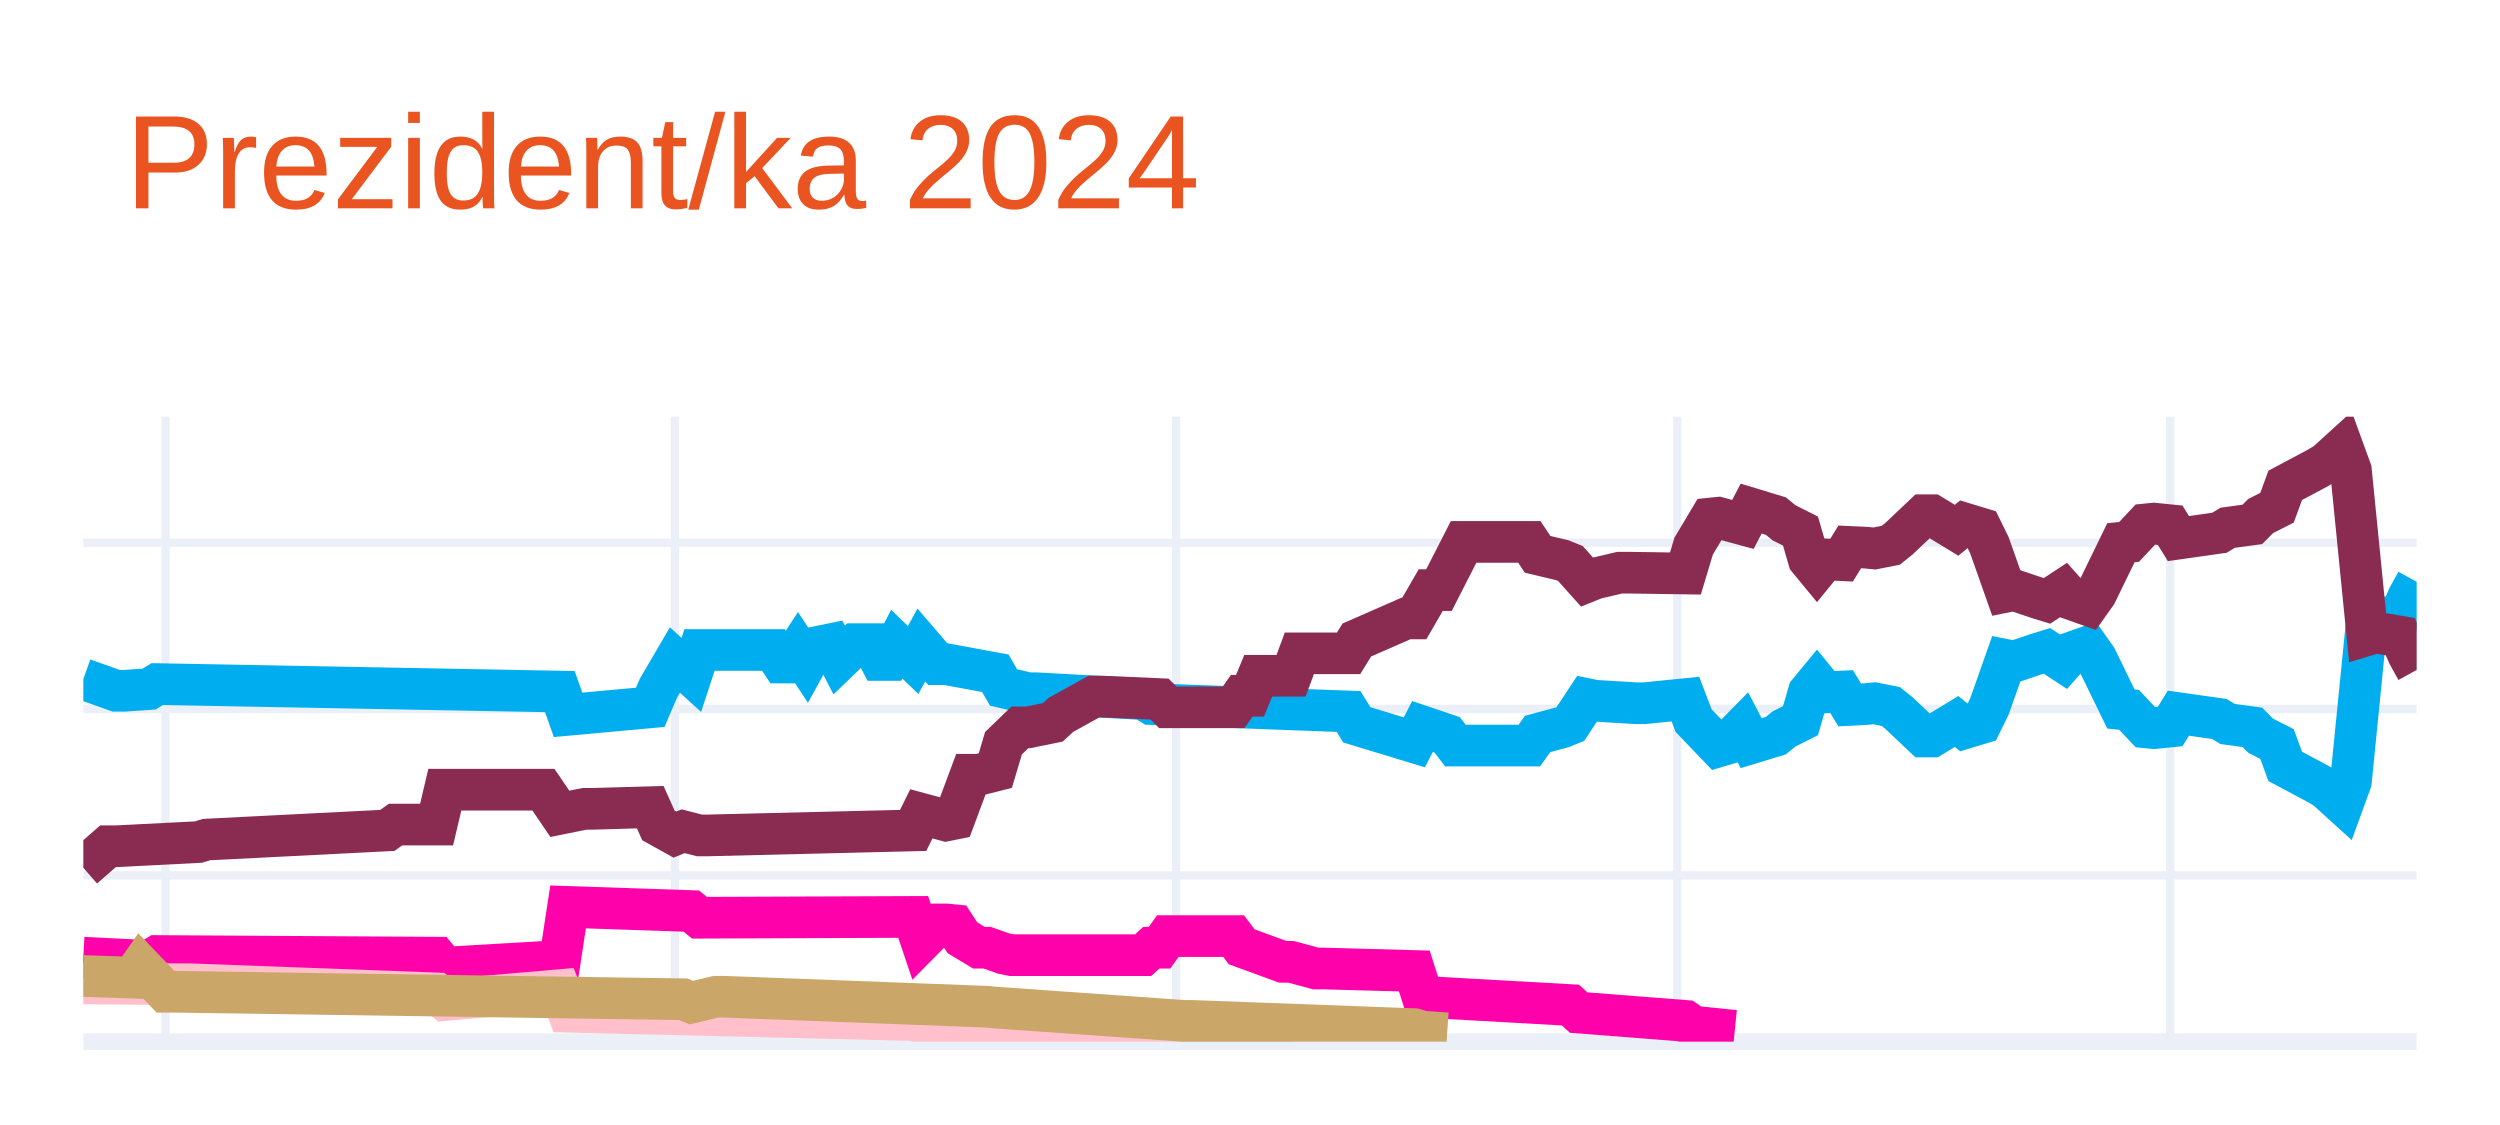
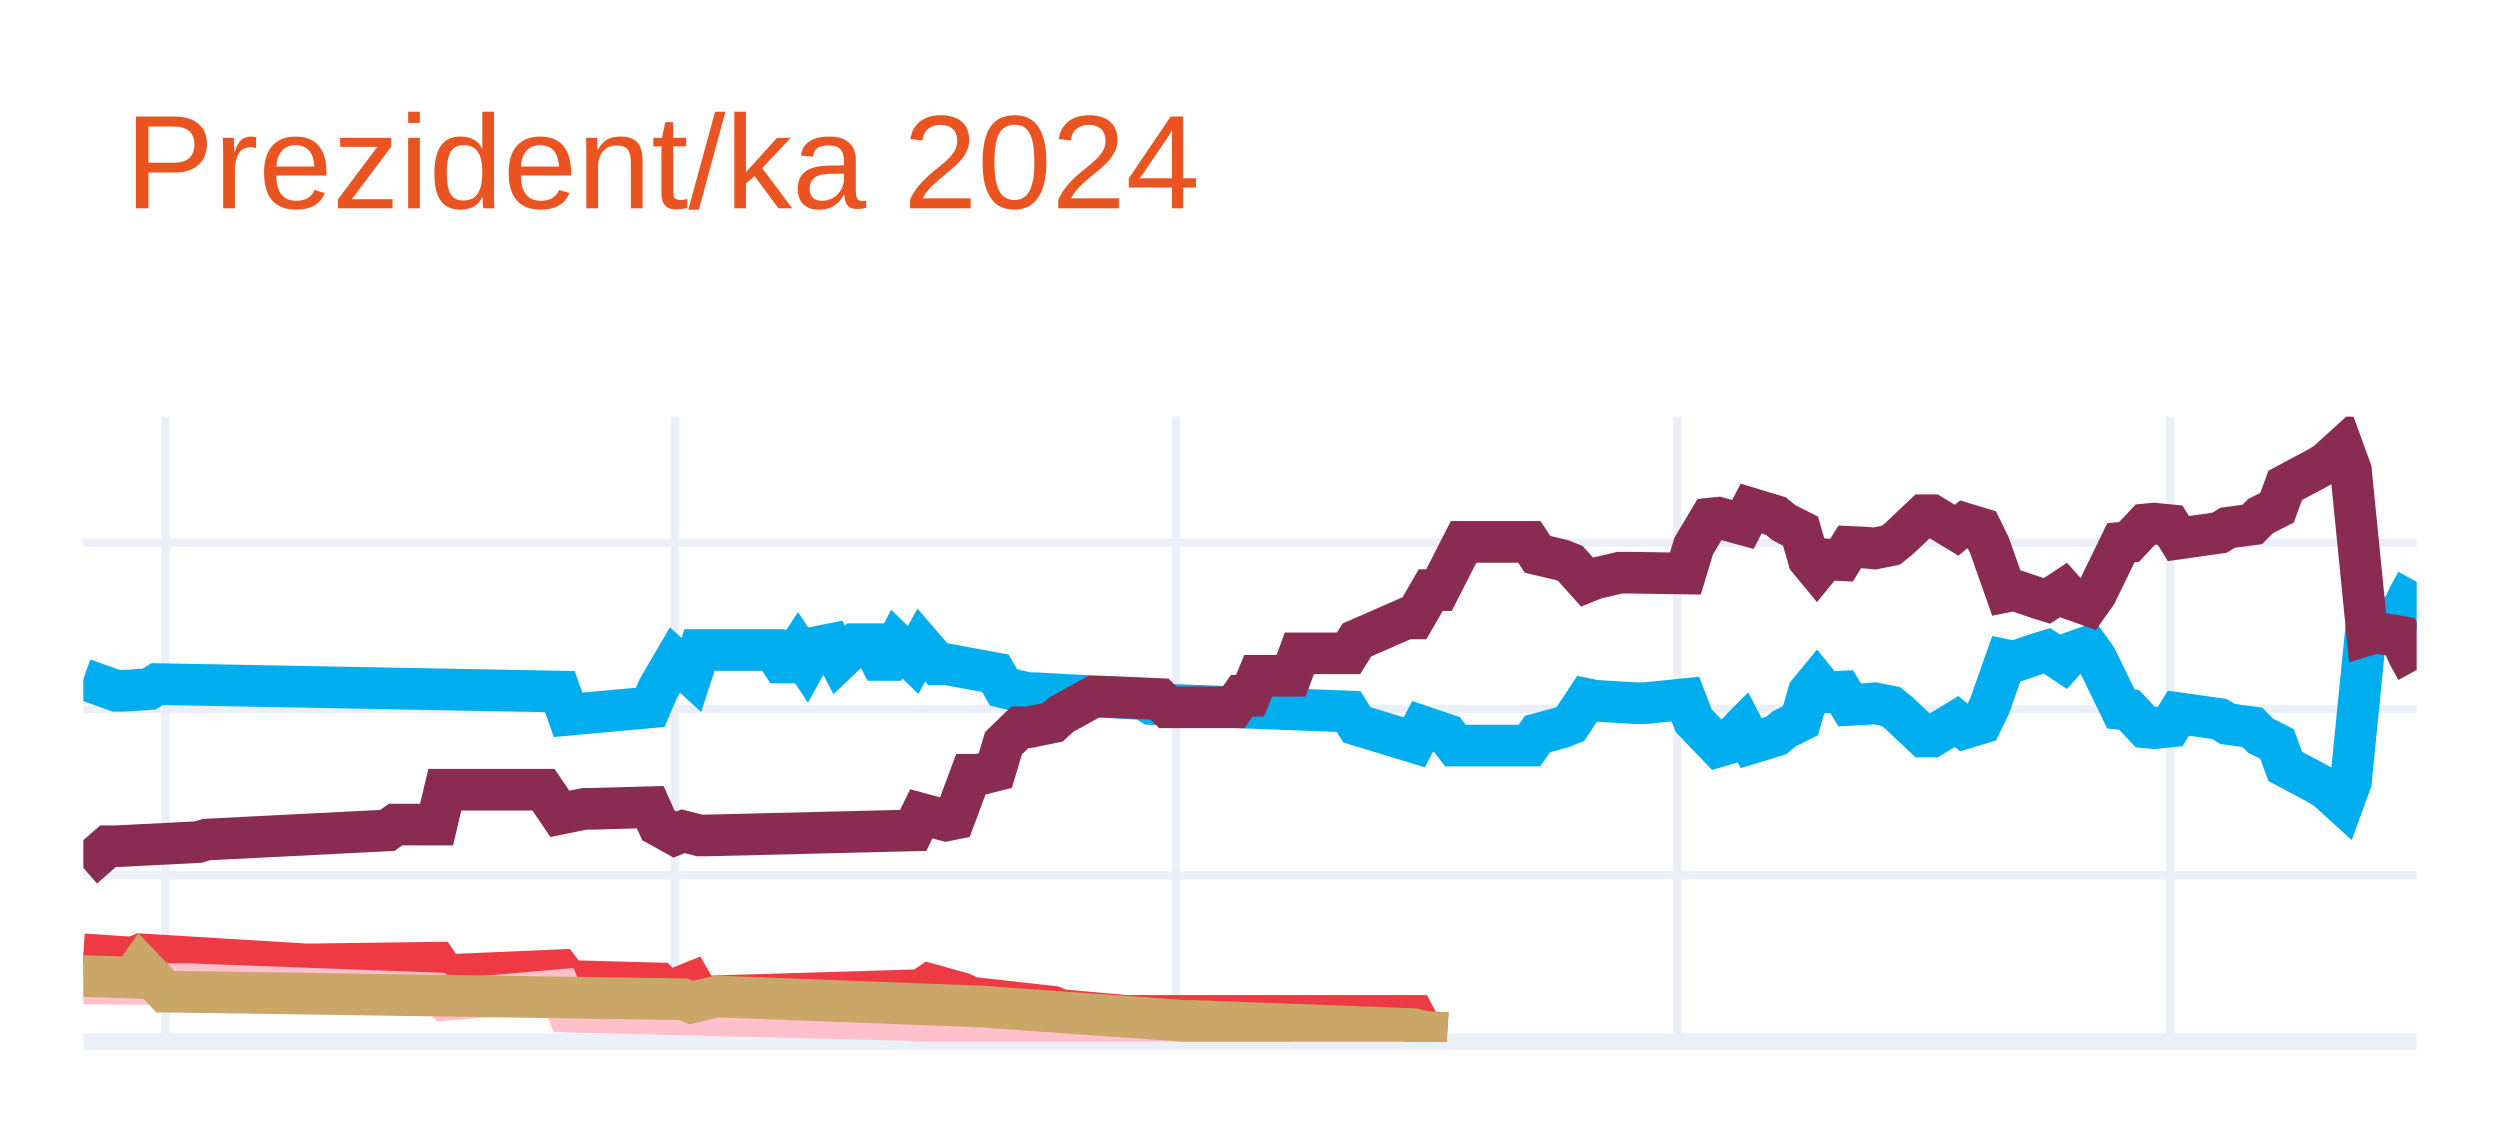
<svg xmlns="http://www.w3.org/2000/svg" class="main-svg" width="300" height="135" style="" viewBox="0 0 300 135">
  <rect x="0" y="0" width="300" height="135" style="fill: rgb(255, 255, 255); fill-opacity: 1;" />
-   <defs id="defs-3bc738">
+   <defs id="defs-81351c">
    <g class="clips">
-       <clipPath id="clip3bc738xyplot" class="plotclip">
+       <clipPath id="clip81351cxyplot" class="plotclip">
        <rect width="280" height="75" />
      </clipPath>
-       <clipPath class="axesclip" id="clip3bc738x">
+       <clipPath class="axesclip" id="clip81351cx">
        <rect x="10" y="0" width="280" height="135" />
      </clipPath>
-       <clipPath class="axesclip" id="clip3bc738y">
+       <clipPath class="axesclip" id="clip81351cy">
        <rect x="0" y="50" width="300" height="75" />
      </clipPath>
-       <clipPath class="axesclip" id="clip3bc738xy">
+       <clipPath class="axesclip" id="clip81351cxy">
        <rect x="10" y="50" width="280" height="75" />
      </clipPath>
    </g>
    <g class="gradients" />
    <g class="patterns" />
  </defs>
  <g class="bglayer" />
  <g class="layer-below">
    <g class="imagelayer" />
    <g class="shapelayer" />
  </g>
  <g class="cartesianlayer">
    <g class="subplot xy">
      <g class="layer-subplot">
        <g class="shapelayer" />
        <g class="imagelayer" />
      </g>
      <g class="minor-gridlayer">
        <g class="x" />
        <g class="y" />
      </g>
      <g class="gridlayer">
        <g class="x">
          <path class="xgrid crisp" transform="translate(19.86,0)" d="M0,50v75" style="stroke: rgb(235, 240, 248); stroke-opacity: 1; stroke-width: 1px;" />
          <path class="xgrid crisp" transform="translate(80.99,0)" d="M0,50v75" style="stroke: rgb(235, 240, 248); stroke-opacity: 1; stroke-width: 1px;" />
          <path class="xgrid crisp" transform="translate(141.13,0)" d="M0,50v75" style="stroke: rgb(235, 240, 248); stroke-opacity: 1; stroke-width: 1px;" />
          <path class="xgrid crisp" transform="translate(201.27,0)" d="M0,50v75" style="stroke: rgb(235, 240, 248); stroke-opacity: 1; stroke-width: 1px;" />
          <path class="xgrid crisp" transform="translate(260.42,0)" d="M0,50v75" style="stroke: rgb(235, 240, 248); stroke-opacity: 1; stroke-width: 1px;" />
        </g>
        <g class="y">
          <path class="ygrid crisp" transform="translate(0,105.04)" d="M10,0h280" style="stroke: rgb(235, 240, 248); stroke-opacity: 1; stroke-width: 1px;" />
          <path class="ygrid crisp" transform="translate(0,85.08)" d="M10,0h280" style="stroke: rgb(235, 240, 248); stroke-opacity: 1; stroke-width: 1px;" />
          <path class="ygrid crisp" transform="translate(0,65.13)" d="M10,0h280" style="stroke: rgb(235, 240, 248); stroke-opacity: 1; stroke-width: 1px;" />
        </g>
      </g>
      <g class="zerolinelayer">
        <path class="yzl zl crisp" transform="translate(0,125)" d="M10,0h280" style="stroke: rgb(235, 240, 248); stroke-opacity: 1; stroke-width: 2px;" />
      </g>
      <g class="layer-between">
        <g class="shapelayer" />
        <g class="imagelayer" />
      </g>
      <path class="xlines-below" />
      <path class="ylines-below" />
      <g class="overlines-below" />
      <g class="xaxislayer-below" />
      <g class="yaxislayer-below" />
      <g class="overaxes-below" />
      <g class="overplot">
-         <g class="xy" transform="translate(10,50)" clip-path="url(#clip3bc738xyplot)">
+         <g class="xy" transform="translate(10,50)" clip-path="url(#clip81351cxyplot)">
          <g class="scatterlayer mlayer">
-             <g class="trace scatter trace27b51c" style="stroke-miterlimit: 2; opacity: 1;">
+             <g class="trace scatter traceee5605" style="stroke-miterlimit: 2; opacity: 1;">
              <g class="fills" />
              <g class="errorbars" />
              <g class="lines">
                <path class="js-line" d="M0,31.49L3.94,32.89L4.93,32.89L7.89,32.69L8.87,32.09L57.18,32.99L58.17,35.78L68.03,34.88L69.01,32.59L70.99,29.2L71.97,30.09L72.96,30.99L73.94,28L82.82,28L83.8,29.5L84.79,29.5L85.77,28L86.76,29.5L87.75,27.7L89.72,27.3L90.7,29.2L92.68,27.3L93.66,27.3L94.65,27.3L95.63,29.2L96.62,29.2L97.61,27.3L99.58,29.2L100.56,27.4L102.54,29.7L103.52,29.7L109.44,30.79L110.42,32.49L113.38,33.19L114.37,33.19L127.18,33.89L128.17,34.49L151.83,35.38L152.82,36.98L159.72,39.08L160.7,37.18L163.66,38.18L164.65,39.47L173.52,39.47L174.51,38.08L177.46,37.28L178.45,36.88L180.42,33.89L181.41,34.09L186.34,34.39L187.32,34.39L192.25,33.89L193.24,36.48L196.2,39.57L197.18,39.28L199.15,37.28L200.14,39.18L203.1,38.28L204.08,37.48L206.06,36.48L207.04,33.09L208.03,31.89L209.01,33.09L210.99,32.99L211.97,34.59L213.94,34.49L214.93,34.39L216.9,34.78L217.89,35.58L220.85,38.38L221.83,38.38L224.79,36.58L225.77,37.38L227.75,36.78L228.73,34.78L230.7,29.2L231.69,29.4L234.65,28.4L235.63,28.1L237.61,29.4L238.59,28.3L240.56,27.6L241.55,29L244.51,35.08L245.49,35.18L247.46,37.28L248.45,37.38L250.42,37.18L251.41,35.58L256.34,36.28L257.32,36.88L260.28,37.28L261.27,38.28L263.24,39.28L264.23,41.97L268.17,44.07L269.15,44.66L271.13,46.46L272.11,43.77L274.08,24.01L275.07,24.31L278.03,23.81L279.01,21.61L280,19.82" style="vector-effect: none; fill: none; stroke: rgb(0, 174, 239); stroke-opacity: 1; stroke-width: 5px; opacity: 1;" />
              </g>
              <g class="points" />
              <g class="text" />
            </g>
-             <g class="trace scatter trace0091c5" style="stroke-miterlimit: 2; opacity: 1;">
+             <g class="trace scatter trace80d656" style="stroke-miterlimit: 2; opacity: 1;">
              <g class="fills" />
              <g class="errorbars" />
              <g class="lines">
                <path class="js-line" d="M0,54.14L2.96,51.55L3.94,51.55L13.8,51.05L14.79,50.75L36.48,49.65L37.46,48.95L42.39,48.95L43.38,44.76L55.21,44.76L57.18,47.66L60.14,47.06L61.13,47.06L68.03,46.86L69.01,49.05L70.99,50.15L71.97,49.75L73.94,50.25L74.93,50.25L99.58,49.65L100.56,47.66L103.52,48.46L104.51,48.26L106.48,42.97L107.46,42.97L109.44,42.47L110.42,39.18L112.39,37.28L113.38,37.28L116.34,36.68L117.32,35.78L121.27,33.59L122.25,33.59L129.15,33.89L130.14,34.88L138.03,34.88L139.01,33.49L140,33.49L140.99,31.09L144.93,31.09L145.92,28.4L151.83,28.4L152.82,26.8L158.73,24.21L159.72,24.21L161.69,20.81L162.68,20.81L165.63,15.03L166.62,15.03L173.52,15.03L174.51,16.52L177.46,17.22L178.45,17.62L180.42,19.82L181.41,19.42L184.37,18.72L185.35,18.72L192.25,18.82L193.24,15.53L195.21,12.23L196.2,12.13L199.15,12.93L200.14,11.03L203.1,11.93L204.08,12.73L206.06,13.73L207.04,17.12L208.03,18.32L209.01,17.12L210.99,17.22L211.97,15.63L213.94,15.72L214.93,15.82L216.9,15.43L217.89,14.63L220.85,11.83L221.83,11.83L224.79,13.63L225.77,12.83L227.75,13.43L228.73,15.43L230.7,21.01L231.69,20.81L234.65,21.81L235.63,22.11L237.61,20.81L238.59,21.91L240.56,22.61L241.55,21.21L244.51,15.13L245.49,15.03L247.46,12.93L248.45,12.83L250.42,13.03L251.41,14.63L256.34,13.93L257.32,13.33L260.28,12.93L261.27,11.93L263.24,10.93L264.23,8.24L268.17,6.14L269.15,5.55L271.13,3.75L272.11,6.44L274.08,26.2L275.07,25.9L278.03,26.4L279.01,28.6L280,30.39" style="vector-effect: none; fill: none; stroke: rgb(138, 44, 81); stroke-opacity: 1; stroke-width: 5px; opacity: 1;" />
              </g>
              <g class="points" />
              <g class="text" />
            </g>
-             <g class="trace scatter trace3ea14a" style="stroke-miterlimit: 2; opacity: 1;">
+             <g class="trace scatter trace826016" style="stroke-miterlimit: 2; opacity: 1;">
              <g class="fills" />
              <g class="errorbars" />
              <g class="lines">
-                 <path class="js-line" d="M0,64.92L7.89,65.32L8.87,64.72L42.39,64.92L43.38,66.12L57.18,65.32L58.17,58.83L72.96,59.33L73.94,60.13L99.58,60.03L100.56,62.93L102.54,60.93L103.52,60.93L104.51,61.03L105.49,62.53L107.46,63.72L108.45,63.72L110.42,64.42L111.41,64.62L127.18,64.62L128.17,63.72L129.15,63.72L130.14,62.33L138.03,62.33L139.01,63.62L143.94,65.42L144.93,65.42L147.89,66.22L148.87,66.22L159.72,66.52L160.7,69.61L178.45,70.61L179.44,71.51L192.25,72.51L193.24,73.2L198.17,73.7" style="vector-effect: none; fill: none; stroke: rgb(255, 1, 170); stroke-opacity: 1; stroke-width: 5px; opacity: 1;" />
+                 <path class="js-line" d="M0,64.52L5.92,64.92L6.9,64.52L26.62,65.72L27.61,65.72L42.39,65.52L43.38,67.02L57.18,66.42L58.17,67.72L69.01,68.01L70,69.11L72.96,67.91L73.94,69.61L100.56,68.81L101.55,68.11L105.49,69.21L106.48,69.71L116.34,70.81L117.32,71.21L125.21,71.91L126.2,71.91L159.72,71.91L160.7,73.8L163.66,74" style="vector-effect: none; fill: none; stroke: rgb(238, 58, 67); stroke-opacity: 1; stroke-width: 5px; opacity: 1;" />
              </g>
              <g class="points" />
              <g class="text" />
            </g>
-             <g class="trace scatter trace430ff4" style="stroke-miterlimit: 2; opacity: 1;">
+             <g class="trace scatter tracee4b31b" style="stroke-miterlimit: 2; opacity: 1;">
              <g class="fills" />
              <g class="errorbars" />
              <g class="lines">
                <path class="js-line" d="M0,68.01L11.83,68.11L12.82,68.11L42.39,69.21L43.38,70.01L57.18,68.81L58.17,71.41L99.58,72.41L100.56,72.7L107.46,72.61L108.45,72.61L130.14,73.7L132.11,73.7L144.93,73.7" style="vector-effect: none; fill: none; stroke: rgb(255, 192, 203); stroke-opacity: 1; stroke-width: 5px; opacity: 1;" />
              </g>
              <g class="points" />
              <g class="text" />
            </g>
-             <g class="trace scatter trace733edc" style="stroke-miterlimit: 2; opacity: 1;">
+             <g class="trace scatter trace37b30d" style="stroke-miterlimit: 2; opacity: 1;">
              <g class="fills" />
              <g class="errorbars" />
              <g class="lines">
                <path class="js-line" d="M0,67.12L5.92,67.32L6.9,65.92L9.86,69.01L10.85,69.01L71.97,69.91L72.96,70.31L75.92,69.61L76.9,69.61L108.45,70.81L109.44,70.91L132.11,72.51L133.1,72.51L159.72,73.5L160.7,73.8L163.66,74" style="vector-effect: none; fill: none; stroke: rgb(202, 166, 105); stroke-opacity: 1; stroke-width: 5px; opacity: 1;" />
              </g>
              <g class="points" />
              <g class="text" />
            </g>
          </g>
        </g>
      </g>
      <path class="xlines-above crisp" d="M0,0" style="fill: none;" />
      <path class="ylines-above crisp" d="M0,0" style="fill: none;" />
      <g class="overlines-above" />
      <g class="xaxislayer-above" />
      <g class="yaxislayer-above" />
      <g class="overaxes-above" />
    </g>
  </g>
  <g class="polarlayer" />
  <g class="smithlayer" />
  <g class="ternarylayer" />
  <g class="geolayer" />
  <g class="funnelarealayer" />
  <g class="pielayer" />
  <g class="iciclelayer" />
  <g class="treemaplayer" />
  <g class="sunburstlayer" />
  <g class="glimages" />
-   <defs id="topdefs-3bc738">
+   <defs id="topdefs-81351c">
    <g class="clips" />
  </defs>
  <g class="layer-above">
    <g class="imagelayer" />
    <g class="shapelayer" />
  </g>
  <g class="infolayer">
    <g class="g-gtitle">
      <text class="gtitle" x="15" y="25" text-anchor="start" dy="0em" style="opacity: 1; font-family: Ubuntu, verdana, arial, sans-serif; font-size: 16px; fill: rgb(233, 84, 32); fill-opacity: 1; white-space: pre;">Prezident/ka 2024</text>
    </g>
    <g class="g-xtitle" />
    <g class="g-ytitle" />
  </g>
</svg>
